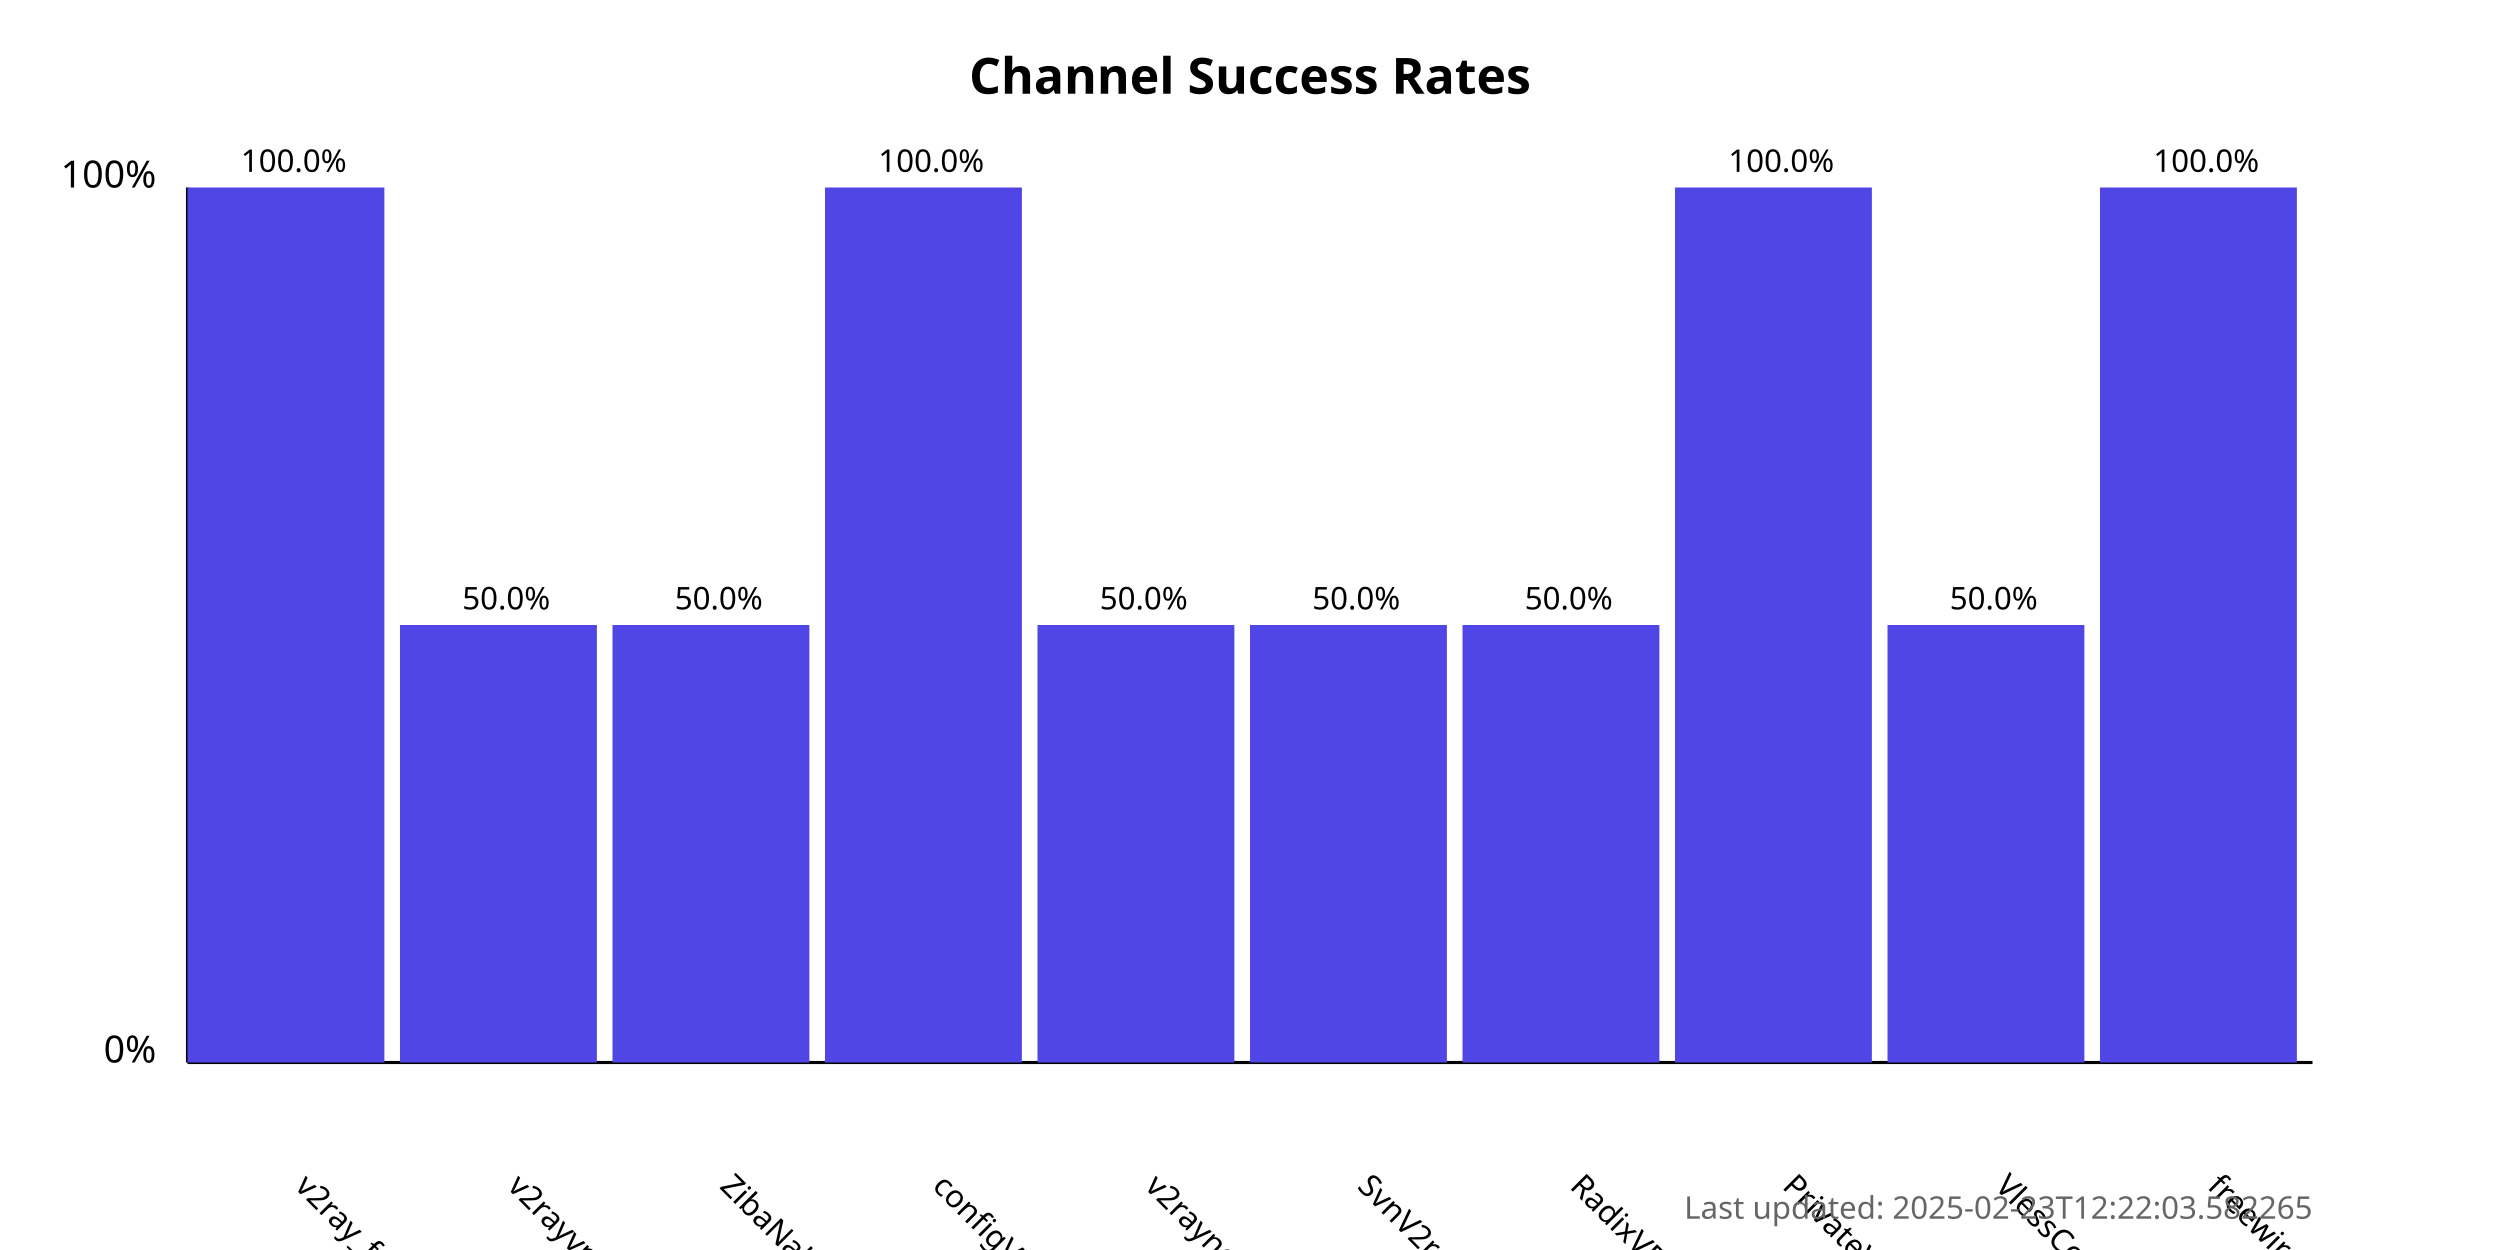
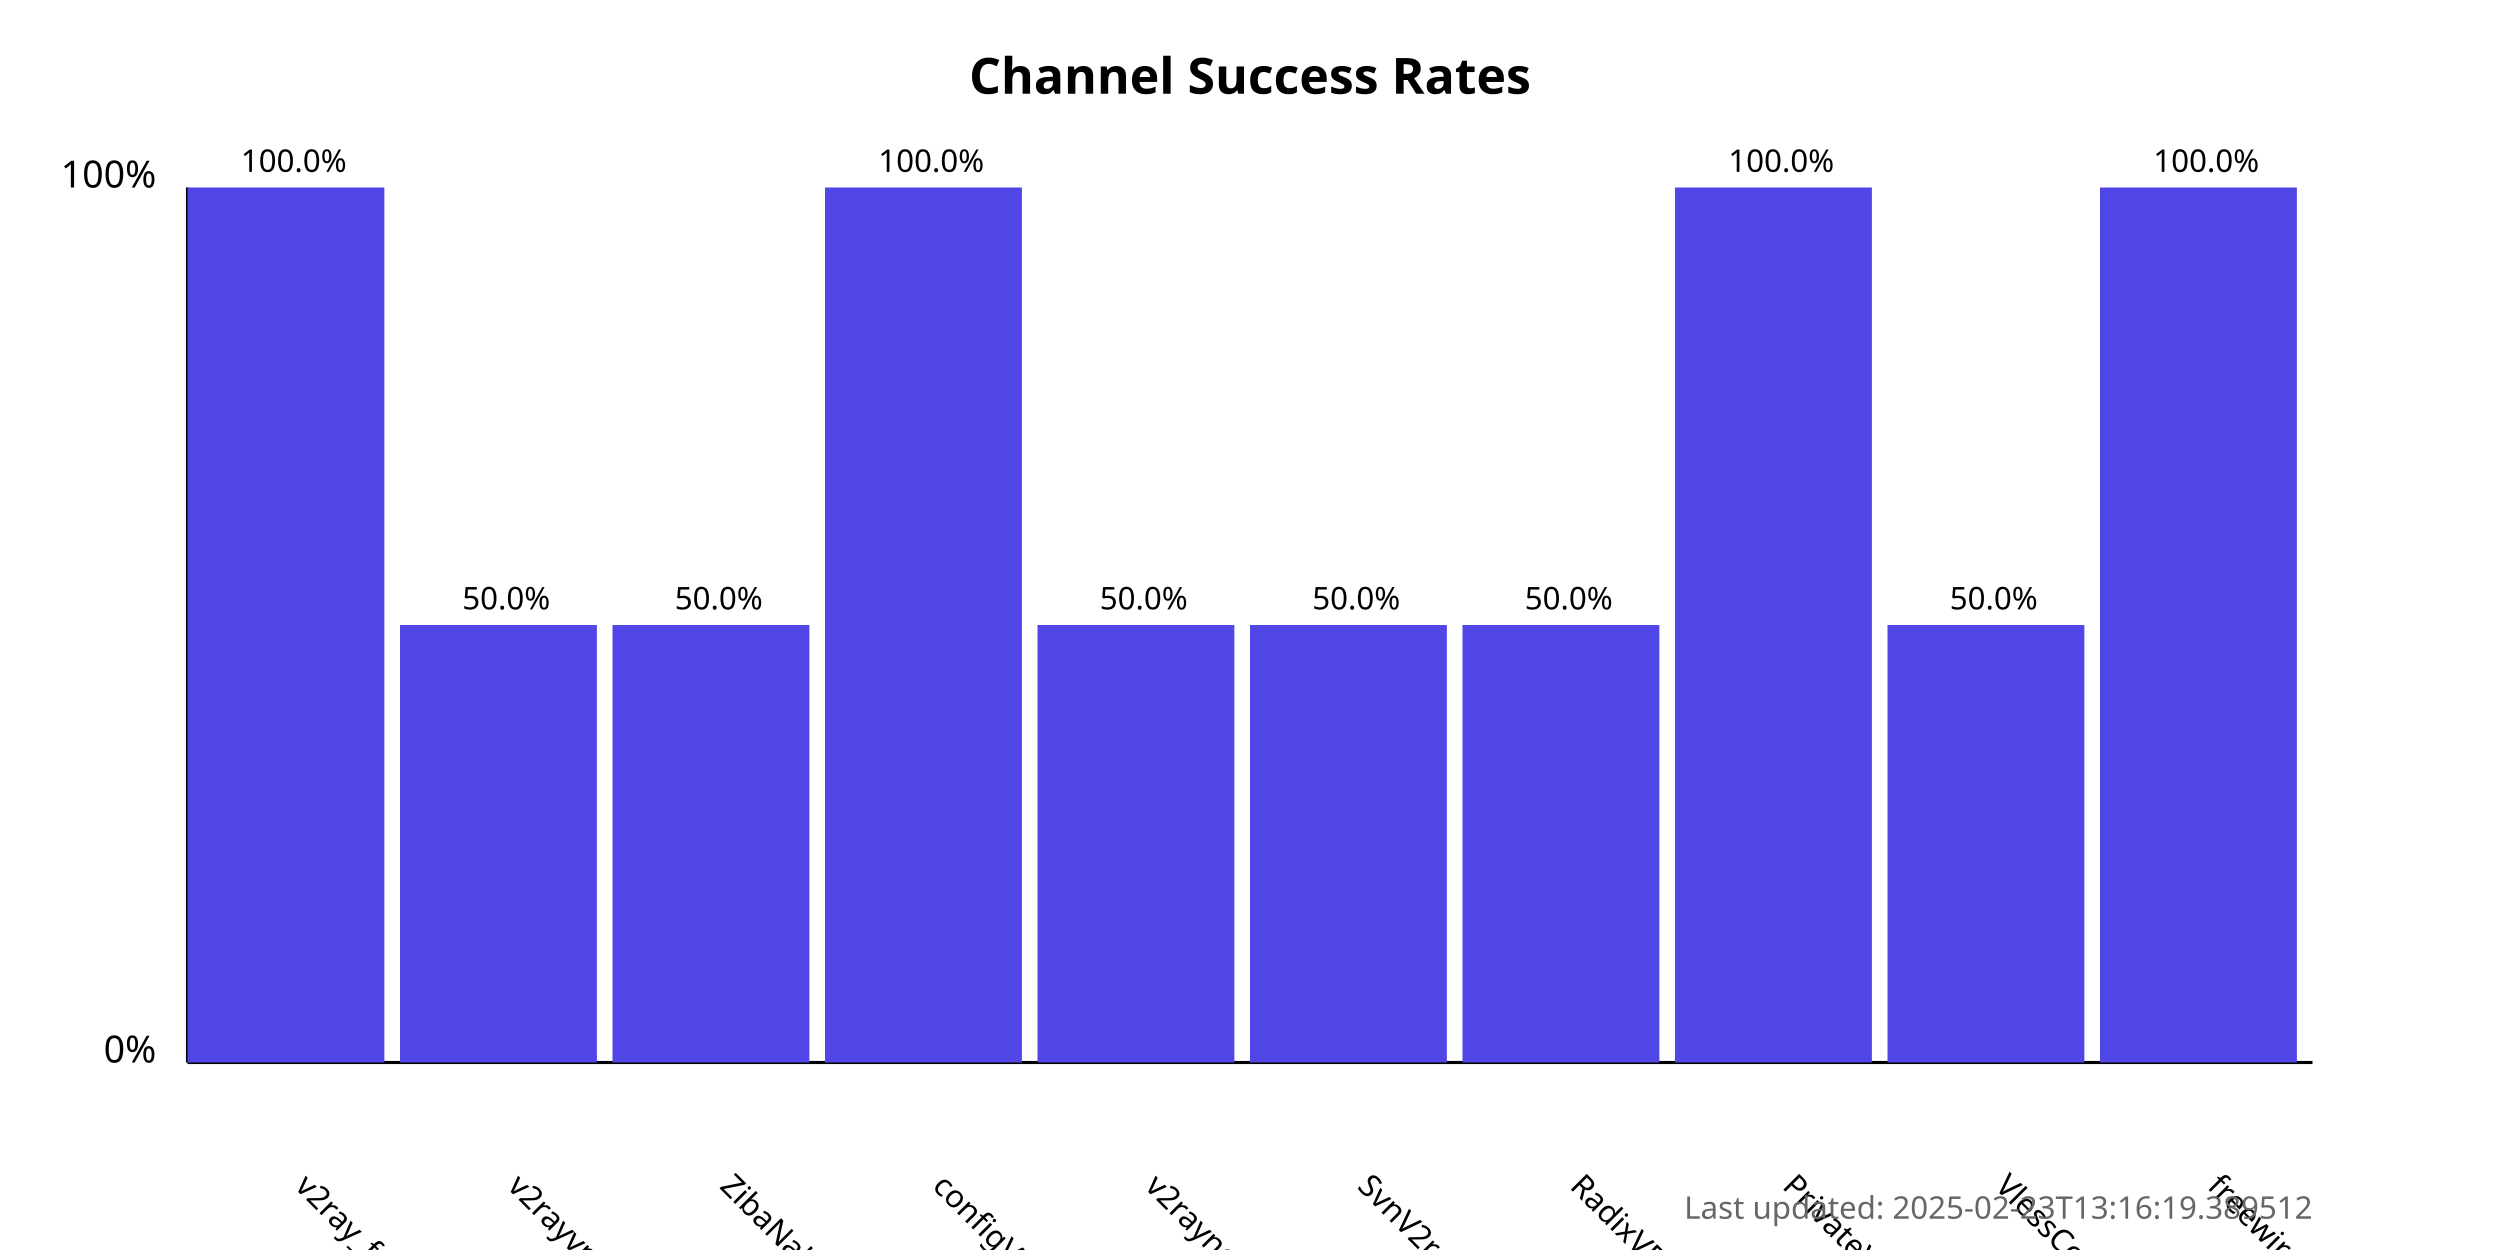
<svg xmlns="http://www.w3.org/2000/svg" width="800" height="400">
  <style>
            .chart-title { font: bold 16px sans-serif; }
            .axis-label { font: 12px sans-serif; }
            .tick-label { font: 10px sans-serif; }
            .bar { fill: #4f46e5; }
            .bar:hover { fill: #6366f1; }
            .timestamp { font: 10px sans-serif; fill: #666; }
        </style>
  <text x="400.0" y="30" text-anchor="middle" class="chart-title">
            Channel Success Rates
        </text>
  <line x1="60" y1="340" x2="60" y2="60" stroke="black" stroke-width="1" />
  <line x1="60" y1="340" x2="740" y2="340" stroke="black" stroke-width="1" />
  <text x="50" y="340" text-anchor="end" class="axis-label">0%</text>
  <text x="50" y="60" text-anchor="end" class="axis-label">100%</text>
  <g>
    <rect x="60" y="60.0" width="63.0" height="280.0" class="bar" />
    <text x="94.0" y="380" transform="rotate(45, 94.0, 380)" text-anchor="start" class="tick-label">
                v2ray_free_conf
            </text>
    <text x="94.0" y="55.0" text-anchor="middle" class="tick-label">
                100.0%
            </text>
  </g>
  <g>
    <rect x="128.0" y="200.0" width="63.0" height="140.0" class="bar" />
    <text x="162.0" y="380" transform="rotate(45, 162.0, 380)" text-anchor="start" class="tick-label">
                v2rayvpno
            </text>
    <text x="162.0" y="195.0" text-anchor="middle" class="tick-label">
                50.0%
            </text>
  </g>
  <g>
    <rect x="196.0" y="200.0" width="63.0" height="140.0" class="bar" />
    <text x="230.0" y="380" transform="rotate(45, 230.0, 380)" text-anchor="start" class="tick-label">
                ZibaNabz
            </text>
    <text x="230.0" y="195.0" text-anchor="middle" class="tick-label">
                50.0%
            </text>
  </g>
  <g>
    <rect x="264.0" y="60.0" width="63.0" height="280.0" class="bar" />
    <text x="298.0" y="380" transform="rotate(45, 298.0, 380)" text-anchor="start" class="tick-label">
                configV2rayForFree
            </text>
    <text x="298.0" y="55.0" text-anchor="middle" class="tick-label">
                100.0%
            </text>
  </g>
  <g>
    <rect x="332.0" y="200.0" width="63.0" height="140.0" class="bar" />
    <text x="366.0" y="380" transform="rotate(45, 366.0, 380)" text-anchor="start" class="tick-label">
                v2rayngvpn
            </text>
    <text x="366.0" y="195.0" text-anchor="middle" class="tick-label">
                50.0%
            </text>
  </g>
  <g>
    <rect x="400.0" y="200.0" width="63.0" height="140.0" class="bar" />
    <text x="434.0" y="380" transform="rotate(45, 434.0, 380)" text-anchor="start" class="tick-label">
                SvnV2ray
            </text>
    <text x="434.0" y="195.0" text-anchor="middle" class="tick-label">
                50.0%
            </text>
  </g>
  <g>
    <rect x="468.0" y="200.0" width="63.0" height="140.0" class="bar" />
    <text x="502.0" y="380" transform="rotate(45, 502.0, 380)" text-anchor="start" class="tick-label">
                RadixVPN
            </text>
    <text x="502.0" y="195.0" text-anchor="middle" class="tick-label">
                50.0%
            </text>
  </g>
  <g>
    <rect x="536.0" y="60.0" width="63.0" height="280.0" class="bar" />
    <text x="570.0" y="380" transform="rotate(45, 570.0, 380)" text-anchor="start" class="tick-label">
                PrivateVPNs
            </text>
    <text x="570.0" y="55.0" text-anchor="middle" class="tick-label">
                100.0%
            </text>
  </g>
  <g>
    <rect x="604.0" y="200.0" width="63.0" height="140.0" class="bar" />
    <text x="638.0" y="380" transform="rotate(45, 638.0, 380)" text-anchor="start" class="tick-label">
                VlessConfig
            </text>
    <text x="638.0" y="195.0" text-anchor="middle" class="tick-label">
                50.0%
            </text>
  </g>
  <g>
    <rect x="672.0" y="60.0" width="63.0" height="280.0" class="bar" />
    <text x="706.0" y="380" transform="rotate(45, 706.0, 380)" text-anchor="start" class="tick-label">
                freewireguard
            </text>
    <text x="706.0" y="55.0" text-anchor="middle" class="tick-label">
                100.0%
            </text>
  </g>
  <text x="740" y="390" text-anchor="end" class="timestamp">
-             Last updated: 2025-02-23T12:22:03.582265
+             Last updated: 2025-02-23T13:16:19.389512
        </text>
</svg>
